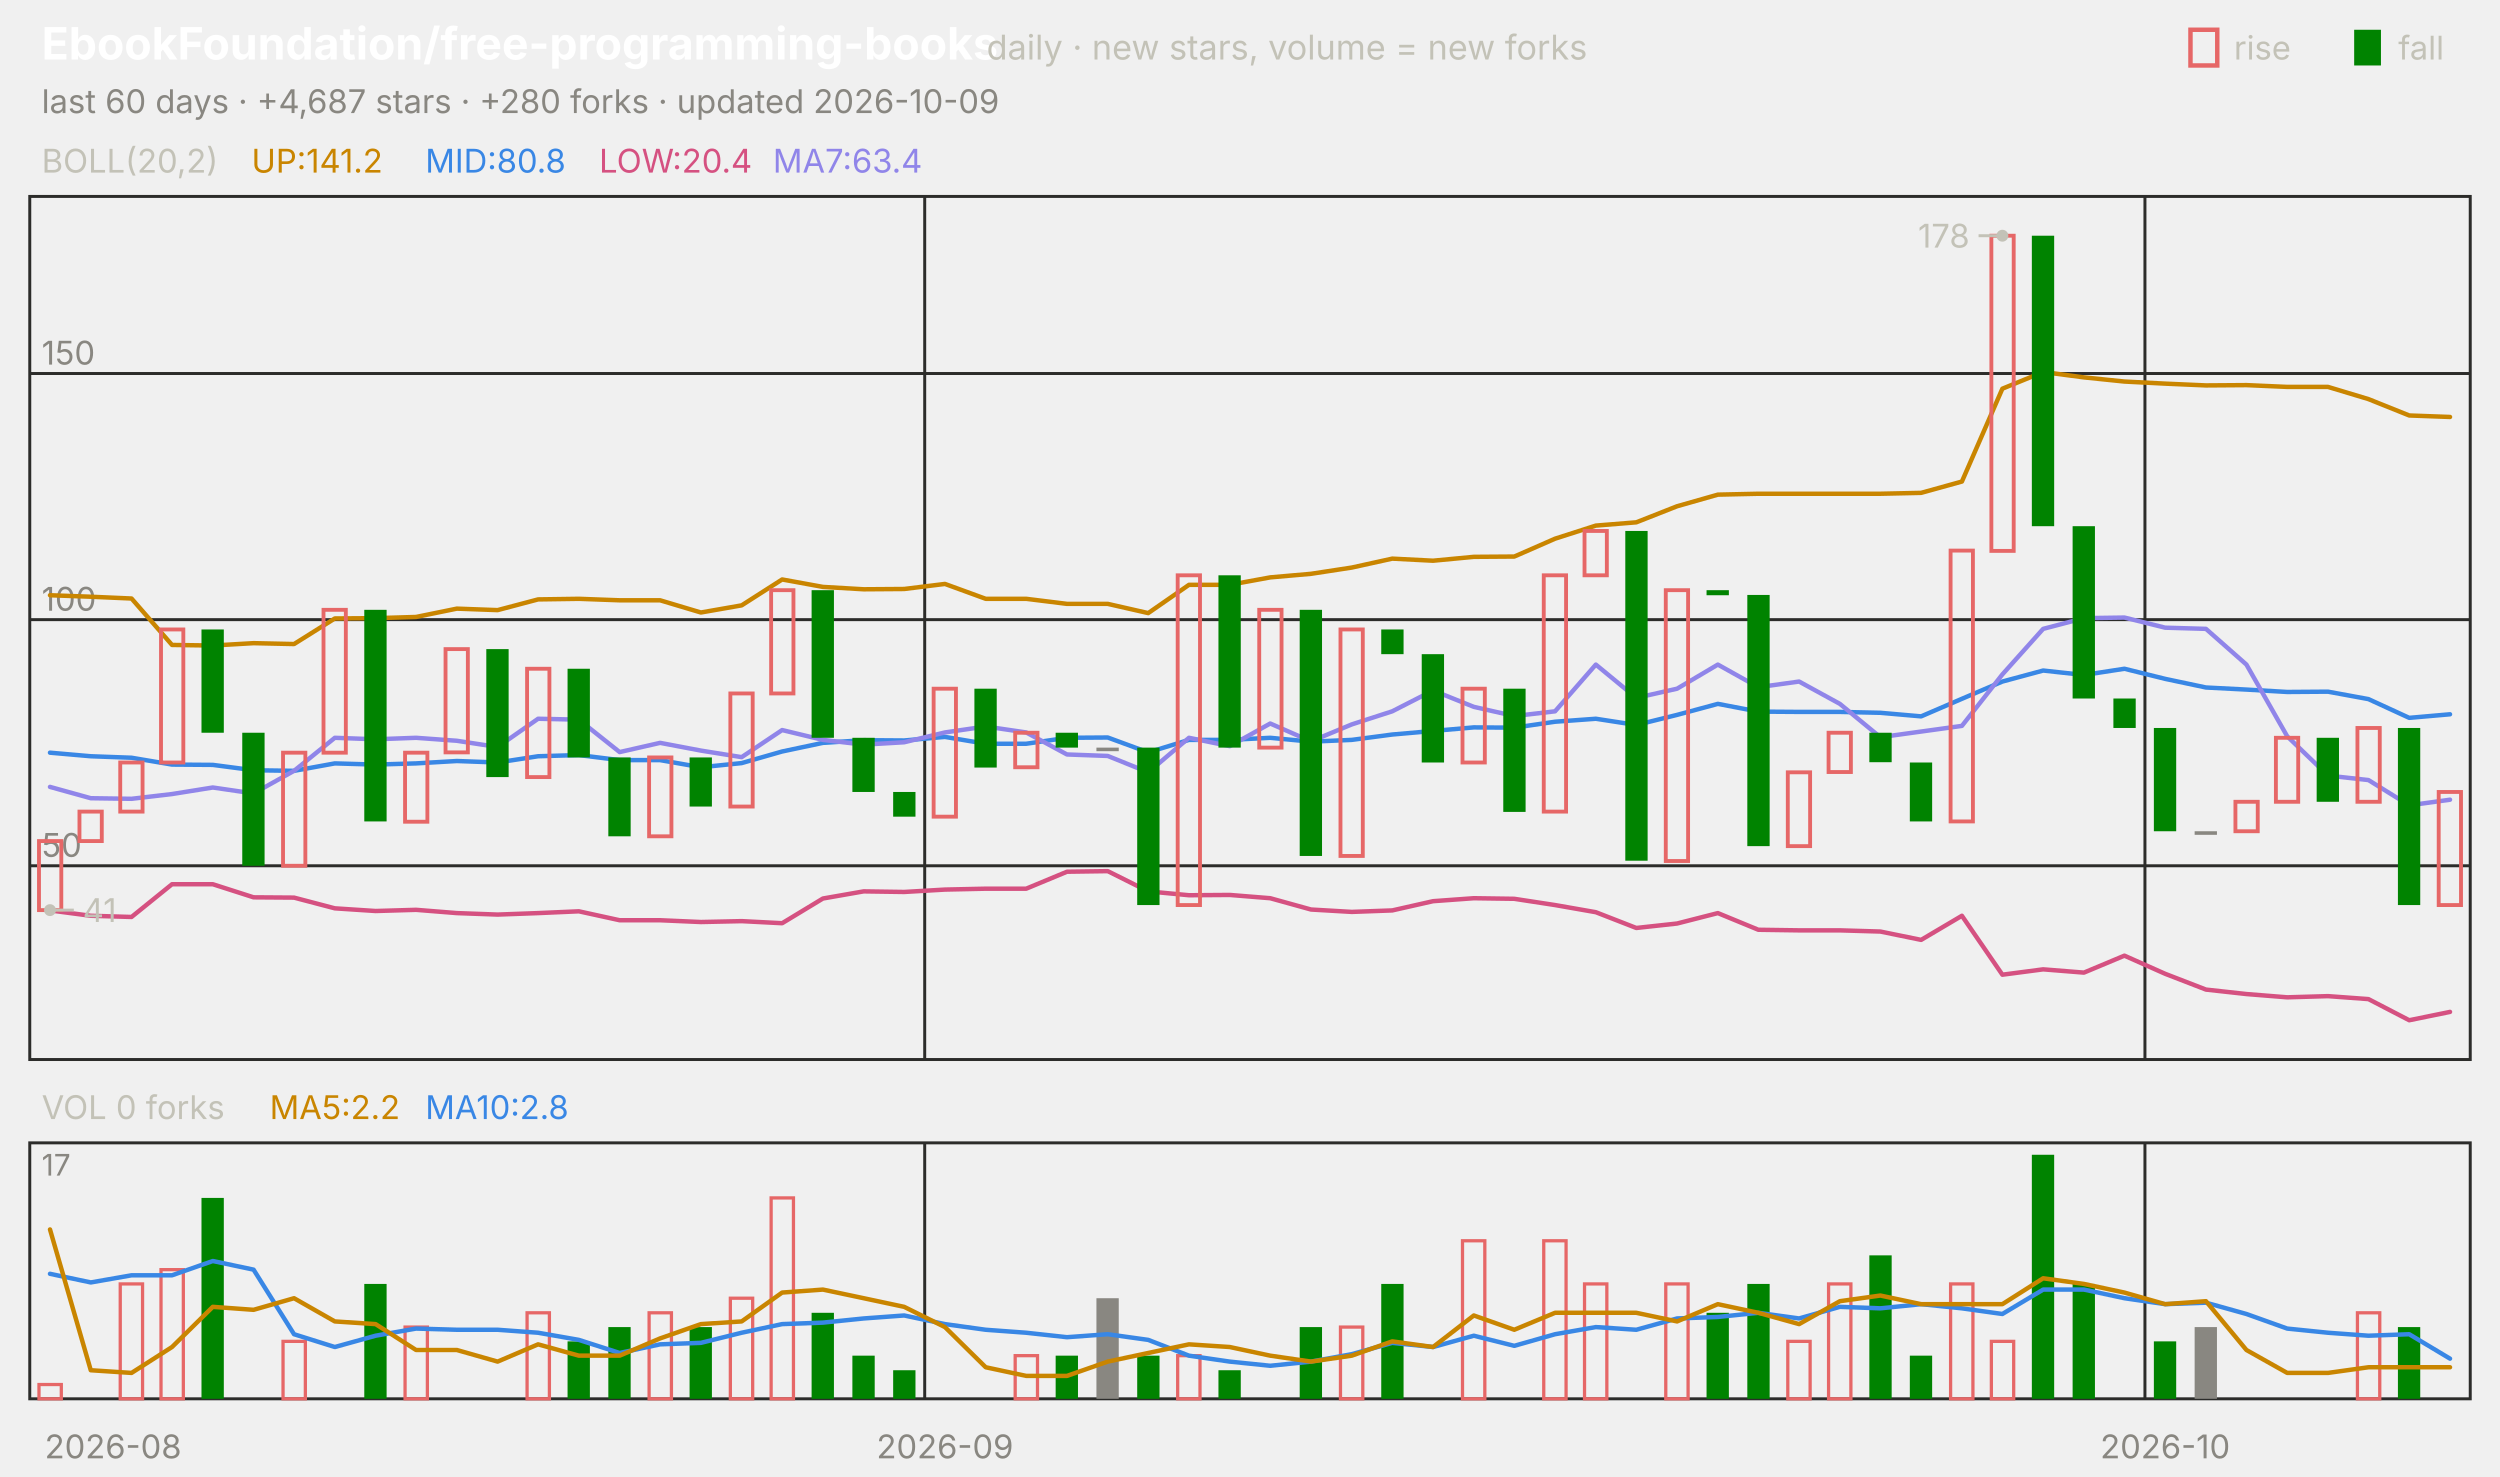
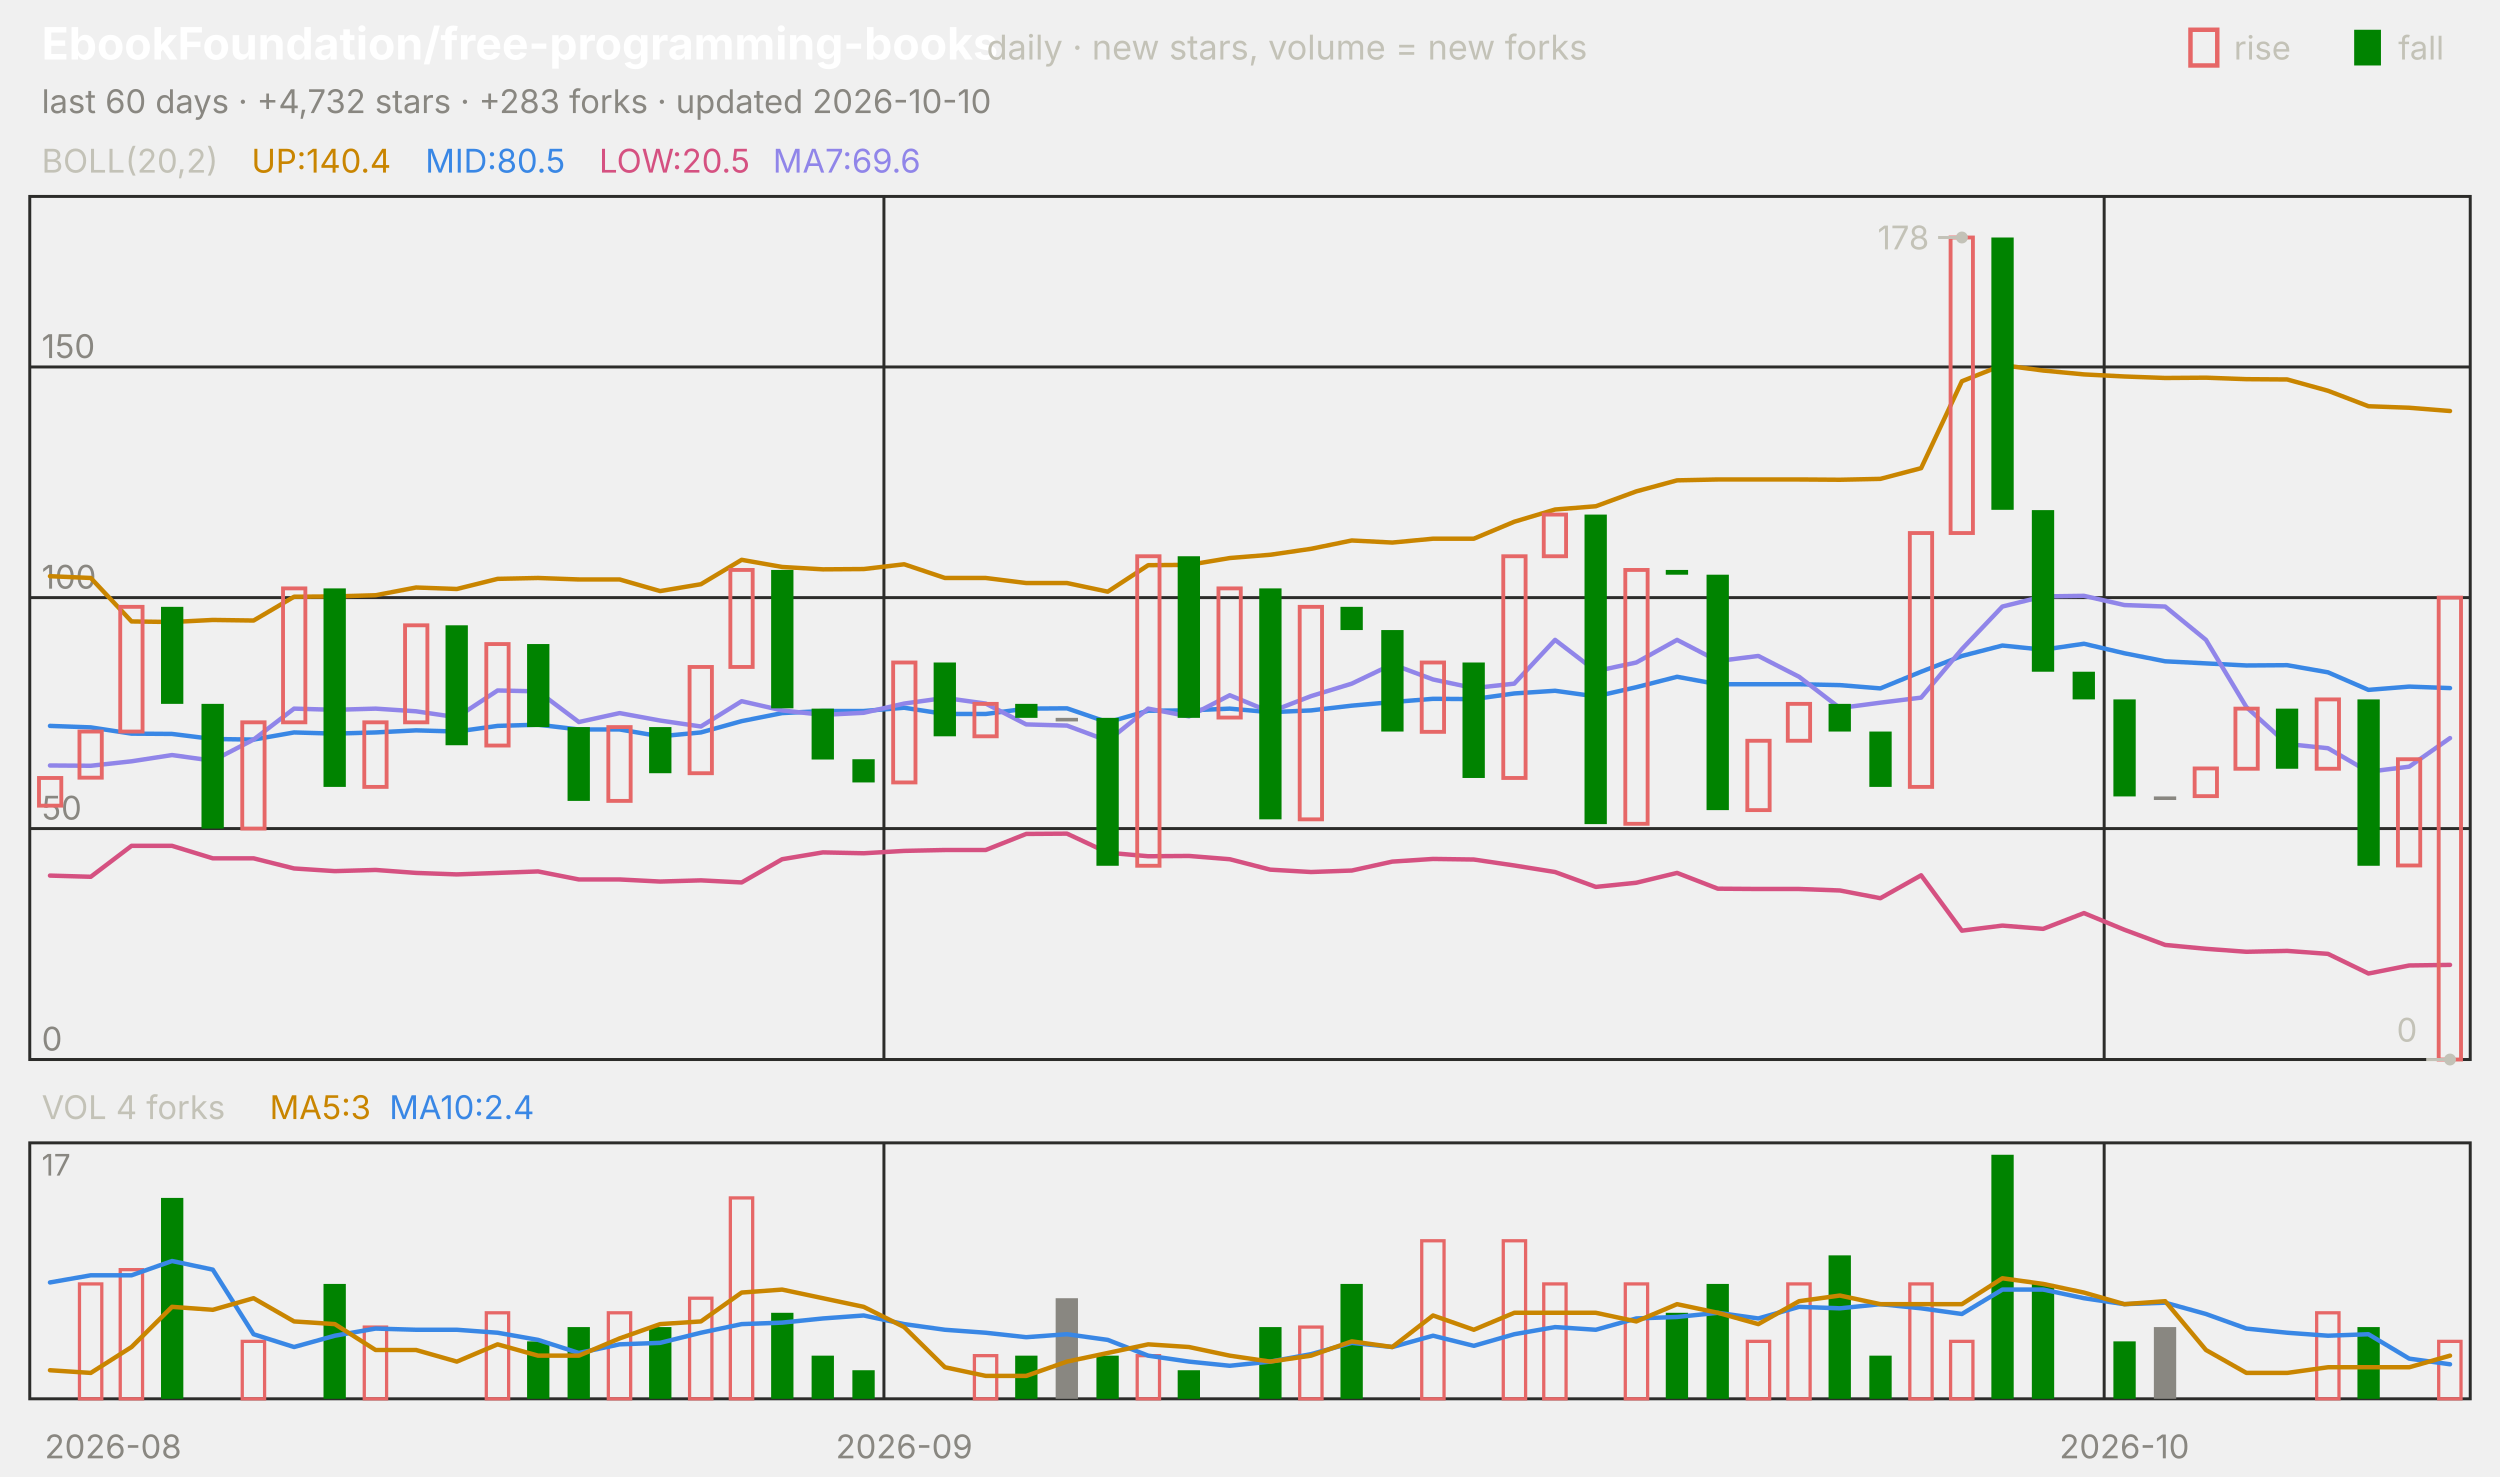
<svg xmlns="http://www.w3.org/2000/svg" viewBox="0 0 840 496" width="840" height="496" font-family="-apple-system,'Segoe UI',system-ui,sans-serif" role="img" aria-label="EbookFoundation/free-programming-books candlestick chart">
  <text x="14.0" y="20.0" font-size="15" fill="#ffffff" font-weight="650">EbookFoundation/free-programming-books</text>
  <text x="331.5" y="20.0" font-size="11.5" fill="#c3c2b7">daily · new stars, volume = new forks</text>
  <text x="805.8" y="20.0" font-size="11.0" fill="#c3c2b7">fall</text>
  <rect x="791" y="10" width="9" height="12" fill="#008300" />
  <text x="750.6" y="20.0" font-size="11.0" fill="#c3c2b7">rise</text>
  <rect x="736" y="10" width="9" height="12" fill="none" stroke="#e66767" stroke-width="1.5" />
-   <text x="14.0" y="38.0" font-size="11.0" fill="#898781">last 60 days · +4,687 stars · +280 forks · updated 2026-10-09</text>
+   <text x="14.0" y="38.0" font-size="11.0" fill="#898781">last 60 days · +4,732 stars · +283 forks · updated 2026-10-10</text>
  <rect x="10" y="66" width="820" height="290" fill="none" stroke="#2c2c2a" />
  <rect x="10" y="384" width="820" height="86" fill="none" stroke="#2c2c2a" />
  <text x="38.0" y="490.0" font-size="11.0" fill="#898781" text-anchor="middle">2026-08</text>
-   <line x1="310.7" y1="66.0" x2="310.7" y2="356.0" stroke="#2c2c2a" stroke-width="1.0" />
-   <line x1="310.7" y1="384.0" x2="310.7" y2="470.0" stroke="#2c2c2a" stroke-width="1.0" />
-   <text x="317.5" y="490.0" font-size="11.0" fill="#898781" text-anchor="middle">2026-09</text>
-   <line x1="720.7" y1="66.0" x2="720.7" y2="356.0" stroke="#2c2c2a" stroke-width="1.0" />
-   <line x1="720.7" y1="384.0" x2="720.7" y2="470.0" stroke="#2c2c2a" stroke-width="1.0" />
-   <text x="727.5" y="490.0" font-size="11.0" fill="#898781" text-anchor="middle">2026-10</text>
+   <line x1="297.0" y1="66.0" x2="297.0" y2="356.0" stroke="#2c2c2a" stroke-width="1.0" />
+   <line x1="297.0" y1="384.0" x2="297.0" y2="470.0" stroke="#2c2c2a" stroke-width="1.0" />
+   <text x="303.8" y="490.0" font-size="11.0" fill="#898781" text-anchor="middle">2026-09</text>
+   <line x1="707.0" y1="66.0" x2="707.0" y2="356.0" stroke="#2c2c2a" stroke-width="1.0" />
+   <line x1="707.0" y1="384.0" x2="707.0" y2="470.0" stroke="#2c2c2a" stroke-width="1.0" />
+   <text x="713.8" y="490.0" font-size="11.0" fill="#898781" text-anchor="middle">2026-10</text>
  <text x="14.0" y="58.0" font-size="11.0" fill="#c3c2b7">BOLL(20,2)</text>
-   <text x="84.5" y="58.0" font-size="11.0" fill="#c98500">UP:141.2</text>
-   <text x="142.9" y="58.0" font-size="11.0" fill="#3987e5">MID:80.8</text>
-   <text x="201.3" y="58.0" font-size="11.0" fill="#d55181">LOW:20.4</text>
-   <text x="259.7" y="58.0" font-size="11.0" fill="#9085e9">MA7:63.4</text>
-   <line x1="10.0" y1="290.9" x2="830.0" y2="290.9" stroke="#2c2c2a" stroke-width="1.0" />
-   <text x="14.0" y="287.9" font-size="11.0" fill="#898781">50</text>
-   <line x1="10.0" y1="208.2" x2="830.0" y2="208.2" stroke="#2c2c2a" stroke-width="1.0" />
-   <text x="14.0" y="205.2" font-size="11.0" fill="#898781">100</text>
-   <line x1="10.0" y1="125.5" x2="830.0" y2="125.5" stroke="#2c2c2a" stroke-width="1.0" />
-   <text x="14.0" y="122.5" font-size="11.0" fill="#898781">150</text>
-   <polyline points="16.8,200.0 30.5,200.5 44.2,201.1 57.8,216.7 71.5,216.9 85.2,216.1 98.8,216.4 112.5,207.8 126.2,207.7 139.8,207.3 153.5,204.5 167.2,205.0 180.8,201.4 194.5,201.2 208.2,201.7 221.8,201.7 235.5,205.8 249.2,203.4 262.8,194.7 276.5,197.2 290.2,198.0 303.8,197.9 317.5,196.2 331.2,201.2 344.8,201.2 358.5,202.9 372.2,202.9 385.8,206.0 399.5,196.5 413.2,196.5 426.8,194.0 440.5,192.8 454.2,190.7 467.8,187.7 481.5,188.4 495.2,187.1 508.8,187.0 522.5,181.0 536.2,176.6 549.8,175.5 563.5,170.1 577.2,166.2 590.8,165.9 604.5,165.9 618.2,165.9 631.8,165.9 645.5,165.6 659.2,161.8 672.8,130.6 686.5,125.0 700.2,126.8 713.8,128.2 727.5,128.9 741.2,129.5 754.8,129.4 768.5,130.0 782.2,130.0 795.8,134.1 809.5,139.6 823.2,140.1" fill="none" stroke="#c98500" stroke-width="1.5" stroke-linejoin="round" stroke-linecap="round" />
-   <polyline points="16.8,252.9 30.5,254.1 44.2,254.6 57.8,256.9 71.5,257.0 85.2,258.8 98.8,259.0 112.5,256.5 126.2,256.9 139.8,256.5 153.5,255.7 167.2,256.2 180.8,254.1 194.5,253.7 208.2,255.4 221.8,255.4 235.5,257.8 249.2,256.4 262.8,252.5 276.5,249.6 290.2,248.7 303.8,248.8 317.5,247.6 331.2,249.9 344.8,249.9 358.5,247.9 372.2,247.8 385.8,252.8 399.5,248.6 413.2,248.6 426.8,247.9 440.5,249.2 454.2,248.6 467.8,246.8 481.5,245.6 495.2,244.4 508.8,244.5 522.5,242.5 536.2,241.5 549.8,243.6 563.5,240.2 577.2,236.5 590.8,239.1 604.5,239.2 618.2,239.2 631.8,239.5 645.5,240.7 659.2,234.8 672.8,229.0 686.5,225.3 700.2,226.8 713.8,224.7 727.5,228.1 741.2,231.0 754.8,231.7 768.5,232.5 782.2,232.4 795.8,234.9 809.5,241.2 823.2,240.0" fill="none" stroke="#3987e5" stroke-width="1.5" stroke-linejoin="round" stroke-linecap="round" />
-   <polyline points="16.8,305.9 30.5,307.7 44.2,308.1 57.8,297.1 71.5,297.1 85.2,301.5 98.8,301.6 112.5,305.2 126.2,306.1 139.8,305.7 153.5,306.8 167.2,307.3 180.8,306.8 194.5,306.2 208.2,309.2 221.8,309.2 235.5,309.8 249.2,309.5 262.8,310.2 276.5,301.9 290.2,299.5 303.8,299.7 317.5,298.9 331.2,298.6 344.8,298.6 358.5,292.9 372.2,292.7 385.8,299.5 399.5,300.8 413.2,300.7 426.8,301.8 440.5,305.6 454.2,306.4 467.8,305.9 481.5,302.8 495.2,301.8 508.8,302.0 522.5,304.1 536.2,306.5 549.8,311.8 563.5,310.3 577.2,306.8 590.8,312.4 604.5,312.6 618.2,312.6 631.8,313.0 645.5,315.8 659.2,307.7 672.8,327.5 686.5,325.7 700.2,326.8 713.8,321.1 727.5,327.2 741.2,332.5 754.8,334.0 768.5,335.1 782.2,334.7 795.8,335.7 809.5,342.8 823.2,340.0" fill="none" stroke="#d55181" stroke-width="1.5" stroke-linejoin="round" stroke-linecap="round" />
-   <polyline points="16.8,264.4 30.5,268.2 44.2,268.4 57.8,266.8 71.5,264.6 85.2,266.6 98.8,259.0 112.5,247.9 126.2,248.4 139.8,247.9 153.5,248.9 167.2,251.0 180.8,241.5 194.5,241.8 208.2,252.7 221.8,249.6 235.5,252.2 249.2,254.4 262.8,245.3 276.5,248.6 290.2,250.2 303.8,249.4 317.5,246.1 331.2,244.1 344.8,246.1 358.5,253.5 372.2,254.0 385.8,259.5 399.5,247.9 413.2,250.7 426.8,243.1 440.5,249.1 454.2,243.4 467.8,239.0 481.5,232.0 495.2,237.5 508.8,240.6 522.5,239.0 536.2,223.3 549.8,234.5 563.5,231.4 577.2,223.3 590.8,230.9 604.5,229.0 618.2,236.5 631.8,247.7 645.5,245.8 659.2,243.9 672.8,226.6 686.5,211.3 700.2,207.7 713.8,207.5 727.5,210.9 741.2,211.3 754.8,223.3 768.5,247.4 782.2,260.6 795.8,262.1 809.5,270.6 823.2,268.7" fill="none" stroke="#9085e9" stroke-width="1.5" stroke-linejoin="round" stroke-linecap="round" />
-   <rect x="13.1" y="282.6" width="7.5" height="23.2" fill="none" stroke="#e66767" stroke-width="1.3" />
-   <rect x="26.7" y="272.7" width="7.5" height="9.9" fill="none" stroke="#e66767" stroke-width="1.3" />
-   <rect x="40.4" y="256.2" width="7.5" height="16.5" fill="none" stroke="#e66767" stroke-width="1.3" />
-   <rect x="54.1" y="211.5" width="7.5" height="44.7" fill="none" stroke="#e66767" stroke-width="1.3" />
-   <rect x="67.7" y="211.5" width="7.5" height="34.7" fill="#008300" />
-   <rect x="81.4" y="246.2" width="7.5" height="44.7" fill="#008300" />
-   <rect x="95.1" y="252.9" width="7.5" height="38.0" fill="none" stroke="#e66767" stroke-width="1.3" />
-   <rect x="108.7" y="204.9" width="7.5" height="48.0" fill="none" stroke="#e66767" stroke-width="1.3" />
-   <rect x="122.4" y="204.9" width="7.5" height="71.1" fill="#008300" />
-   <rect x="136.1" y="252.9" width="7.5" height="23.2" fill="none" stroke="#e66767" stroke-width="1.3" />
-   <rect x="149.7" y="218.1" width="7.5" height="34.7" fill="none" stroke="#e66767" stroke-width="1.3" />
-   <rect x="163.4" y="218.1" width="7.5" height="43.0" fill="#008300" />
-   <rect x="177.1" y="224.7" width="7.5" height="36.4" fill="none" stroke="#e66767" stroke-width="1.3" />
-   <rect x="190.7" y="224.7" width="7.5" height="29.8" fill="#008300" />
-   <rect x="204.4" y="254.5" width="7.5" height="26.5" fill="#008300" />
-   <rect x="218.1" y="254.5" width="7.5" height="26.5" fill="none" stroke="#e66767" stroke-width="1.3" />
-   <rect x="231.7" y="254.5" width="7.5" height="16.5" fill="#008300" />
-   <rect x="245.4" y="233.0" width="7.5" height="38.0" fill="none" stroke="#e66767" stroke-width="1.3" />
-   <rect x="259.1" y="198.3" width="7.5" height="34.7" fill="none" stroke="#e66767" stroke-width="1.3" />
-   <rect x="272.7" y="198.3" width="7.5" height="49.6" fill="#008300" />
-   <rect x="286.4" y="247.9" width="7.5" height="18.2" fill="#008300" />
-   <rect x="300.1" y="266.1" width="7.5" height="8.3" fill="#008300" />
-   <rect x="313.7" y="231.4" width="7.5" height="43.0" fill="none" stroke="#e66767" stroke-width="1.3" />
-   <rect x="327.4" y="231.4" width="7.5" height="26.5" fill="#008300" />
-   <rect x="341.1" y="246.2" width="7.5" height="11.6" fill="none" stroke="#e66767" stroke-width="1.3" />
-   <rect x="354.7" y="246.2" width="7.5" height="5.0" fill="#008300" />
-   <rect x="368.4" y="251.2" width="7.5" height="1.2" fill="#898781" />
-   <rect x="382.1" y="251.2" width="7.5" height="52.9" fill="#008300" />
-   <rect x="395.7" y="193.3" width="7.5" height="110.8" fill="none" stroke="#e66767" stroke-width="1.3" />
-   <rect x="409.4" y="193.3" width="7.5" height="57.9" fill="#008300" />
-   <rect x="423.1" y="204.9" width="7.5" height="46.3" fill="none" stroke="#e66767" stroke-width="1.3" />
-   <rect x="436.7" y="204.9" width="7.5" height="82.7" fill="#008300" />
-   <rect x="450.4" y="211.5" width="7.5" height="76.1" fill="none" stroke="#e66767" stroke-width="1.3" />
-   <rect x="464.1" y="211.5" width="7.5" height="8.3" fill="#008300" />
-   <rect x="477.7" y="219.8" width="7.5" height="36.4" fill="#008300" />
-   <rect x="491.4" y="231.4" width="7.5" height="24.8" fill="none" stroke="#e66767" stroke-width="1.3" />
-   <rect x="505.1" y="231.4" width="7.5" height="41.4" fill="#008300" />
-   <rect x="518.7" y="193.3" width="7.5" height="79.4" fill="none" stroke="#e66767" stroke-width="1.3" />
-   <rect x="532.4" y="178.4" width="7.5" height="14.9" fill="none" stroke="#e66767" stroke-width="1.3" />
-   <rect x="546.1" y="178.4" width="7.5" height="110.8" fill="#008300" />
-   <rect x="559.7" y="198.3" width="7.5" height="91.0" fill="none" stroke="#e66767" stroke-width="1.3" />
-   <rect x="573.4" y="198.3" width="7.5" height="1.7" fill="#008300" />
-   <rect x="587.1" y="199.9" width="7.5" height="84.4" fill="#008300" />
-   <rect x="600.7" y="259.5" width="7.5" height="24.8" fill="none" stroke="#e66767" stroke-width="1.3" />
-   <rect x="614.4" y="246.2" width="7.5" height="13.2" fill="none" stroke="#e66767" stroke-width="1.3" />
-   <rect x="628.1" y="246.2" width="7.5" height="9.9" fill="#008300" />
-   <rect x="641.7" y="256.2" width="7.5" height="19.8" fill="#008300" />
-   <rect x="655.4" y="185.0" width="7.5" height="91.0" fill="none" stroke="#e66767" stroke-width="1.3" />
-   <rect x="669.1" y="79.2" width="7.5" height="105.9" fill="none" stroke="#e66767" stroke-width="1.3" />
-   <rect x="682.7" y="79.2" width="7.5" height="97.6" fill="#008300" />
-   <rect x="696.4" y="176.8" width="7.5" height="57.9" fill="#008300" />
-   <rect x="710.1" y="234.7" width="7.5" height="9.9" fill="#008300" />
-   <rect x="723.7" y="244.6" width="7.5" height="34.7" fill="#008300" />
-   <rect x="737.4" y="279.3" width="7.5" height="1.2" fill="#898781" />
-   <rect x="751.1" y="269.4" width="7.5" height="9.9" fill="none" stroke="#e66767" stroke-width="1.3" />
-   <rect x="764.7" y="247.9" width="7.5" height="21.5" fill="none" stroke="#e66767" stroke-width="1.3" />
-   <rect x="778.4" y="247.9" width="7.5" height="21.5" fill="#008300" />
-   <rect x="792.1" y="244.6" width="7.5" height="24.8" fill="none" stroke="#e66767" stroke-width="1.3" />
-   <rect x="805.7" y="244.6" width="7.5" height="59.5" fill="#008300" />
-   <rect x="819.4" y="266.1" width="7.5" height="38.0" fill="none" stroke="#e66767" stroke-width="1.3" />
-   <circle cx="672.8" cy="79.2" r="2" fill="#c3c2b7" />
-   <line x1="672.8" y1="79.2" x2="664.8" y2="79.2" stroke="#c3c2b7" stroke-width="1.0" />
-   <text x="661.8" y="83.2" font-size="11.0" fill="#c3c2b7" text-anchor="end">178</text>
-   <circle cx="16.8" cy="305.8" r="2" fill="#c3c2b7" />
-   <line x1="16.8" y1="305.8" x2="24.8" y2="305.8" stroke="#c3c2b7" stroke-width="1.0" />
-   <text x="27.8" y="309.8" font-size="11.0" fill="#c3c2b7">41</text>
-   <text x="14.0" y="376.0" font-size="11.0" fill="#c3c2b7">VOL 0 forks</text>
-   <text x="90.6" y="376.0" font-size="11.0" fill="#c98500">MA5:2.2</text>
-   <text x="142.9" y="376.0" font-size="11.0" fill="#3987e5">MA10:2.8</text>
+   <text x="84.5" y="58.0" font-size="11.0" fill="#c98500">UP:140.4</text>
+   <text x="142.9" y="58.0" font-size="11.0" fill="#3987e5">MID:80.5</text>
+   <text x="201.3" y="58.0" font-size="11.0" fill="#d55181">LOW:20.5</text>
+   <text x="259.7" y="58.0" font-size="11.0" fill="#9085e9">MA7:69.6</text>
+   <line x1="10.0" y1="356.0" x2="830.0" y2="356.0" stroke="#2c2c2a" stroke-width="1.0" />
+   <text x="14.0" y="353.0" font-size="11.0" fill="#898781">0</text>
+   <line x1="10.0" y1="278.4" x2="830.0" y2="278.4" stroke="#2c2c2a" stroke-width="1.0" />
+   <text x="14.0" y="275.4" font-size="11.0" fill="#898781">50</text>
+   <line x1="10.0" y1="200.8" x2="830.0" y2="200.8" stroke="#2c2c2a" stroke-width="1.0" />
+   <text x="14.0" y="197.8" font-size="11.0" fill="#898781">100</text>
+   <line x1="10.0" y1="123.3" x2="830.0" y2="123.3" stroke="#2c2c2a" stroke-width="1.0" />
+   <text x="14.0" y="120.3" font-size="11.0" fill="#898781">150</text>
+   <polyline points="16.8,193.6 30.5,194.2 44.2,208.8 57.8,209.0 71.5,208.3 85.2,208.5 98.8,200.5 112.5,200.4 126.2,200.0 139.8,197.4 153.5,197.9 167.2,194.5 180.8,194.2 194.5,194.7 208.2,194.7 221.8,198.6 235.5,196.3 249.2,188.1 262.8,190.5 276.5,191.3 290.2,191.2 303.8,189.6 317.5,194.2 331.2,194.2 344.8,195.9 358.5,195.9 372.2,198.8 385.8,189.9 399.5,189.8 413.2,187.5 426.8,186.4 440.5,184.4 454.2,181.6 467.8,182.3 481.5,181.0 495.2,181.0 508.8,175.3 522.5,171.2 536.2,170.1 549.8,165.1 563.5,161.4 577.2,161.1 590.8,161.1 604.5,161.1 618.2,161.2 631.8,160.9 645.5,157.3 659.2,128.1 672.8,122.7 686.5,124.5 700.2,125.8 713.8,126.5 727.5,127.0 741.2,126.9 754.8,127.4 768.5,127.5 782.2,131.3 795.8,136.5 809.5,137.0 823.2,138.1" fill="none" stroke="#c98500" stroke-width="1.5" stroke-linejoin="round" stroke-linecap="round" />
+   <polyline points="16.8,243.9 30.5,244.4 44.2,246.5 57.8,246.6 71.5,248.3 85.2,248.5 98.8,246.1 112.5,246.5 126.2,246.1 139.8,245.4 153.5,245.8 167.2,243.9 180.8,243.5 194.5,245.1 208.2,245.1 221.8,247.4 235.5,246.1 249.2,242.3 262.8,239.6 276.5,238.9 290.2,238.9 303.8,237.8 317.5,239.9 331.2,239.9 344.8,238.1 358.5,238.0 372.2,242.7 385.8,238.8 399.5,238.7 413.2,238.1 426.8,239.3 440.5,238.7 454.2,237.1 467.8,235.9 481.5,234.8 495.2,234.9 508.8,233.0 522.5,232.1 536.2,234.0 549.8,230.9 563.5,227.4 577.2,229.9 590.8,229.9 604.5,229.9 618.2,230.2 631.8,231.3 645.5,225.7 659.2,220.4 672.8,216.9 686.5,218.3 700.2,216.3 713.8,219.5 727.5,222.2 741.2,222.9 754.8,223.6 768.5,223.5 782.2,225.9 795.8,231.8 809.5,230.7 823.2,231.2" fill="none" stroke="#3987e5" stroke-width="1.5" stroke-linejoin="round" stroke-linecap="round" />
+   <polyline points="16.8,294.2 30.5,294.6 44.2,284.2 57.8,284.2 71.5,288.4 85.2,288.4 98.8,291.8 112.5,292.7 126.2,292.3 139.8,293.3 153.5,293.8 167.2,293.3 180.8,292.8 194.5,295.5 208.2,295.5 221.8,296.2 235.5,295.8 249.2,296.5 262.8,288.7 276.5,286.4 290.2,286.7 303.8,285.9 317.5,285.6 331.2,285.6 344.8,280.2 358.5,280.1 372.2,286.5 385.8,287.7 399.5,287.6 413.2,288.7 426.8,292.2 440.5,293.0 454.2,292.5 467.8,289.5 481.5,288.6 495.2,288.8 508.8,290.8 522.5,293.0 536.2,298.0 549.8,296.6 563.5,293.3 577.2,298.6 590.8,298.7 604.5,298.7 618.2,299.2 631.8,301.8 645.5,294.1 659.2,312.7 672.8,311.0 686.5,312.1 700.2,306.8 713.8,312.4 727.5,317.5 741.2,318.8 754.8,319.8 768.5,319.5 782.2,320.5 795.8,327.1 809.5,324.4 823.2,324.2" fill="none" stroke="#d55181" stroke-width="1.5" stroke-linejoin="round" stroke-linecap="round" />
+   <polyline points="16.8,257.2 30.5,257.3 44.2,255.8 57.8,253.7 71.5,255.6 85.2,248.5 98.8,238.1 112.5,238.5 126.2,238.1 139.8,239.0 153.5,241.0 167.2,232.0 180.8,232.3 194.5,242.6 208.2,239.6 221.8,242.1 235.5,244.1 249.2,235.6 262.8,238.7 276.5,240.2 290.2,239.5 303.8,236.4 317.5,234.5 331.2,236.4 344.8,243.4 358.5,243.8 372.2,248.9 385.8,238.1 399.5,240.7 413.2,233.6 426.8,239.2 440.5,233.9 454.2,229.7 467.8,223.2 481.5,228.3 495.2,231.2 508.8,229.7 522.5,215.0 536.2,225.5 549.8,222.6 563.5,215.0 577.2,222.1 590.8,220.4 604.5,227.4 618.2,237.9 631.8,236.1 645.5,234.4 659.2,218.1 672.8,203.8 686.5,200.4 700.2,200.2 713.8,203.3 727.5,203.8 741.2,215.0 754.8,237.6 768.5,250.0 782.2,251.4 795.8,259.3 809.5,257.6 823.2,248.0" fill="none" stroke="#9085e9" stroke-width="1.5" stroke-linejoin="round" stroke-linecap="round" />
+   <rect x="13.1" y="261.4" width="7.5" height="9.3" fill="none" stroke="#e66767" stroke-width="1.3" />
+   <rect x="26.7" y="245.8" width="7.5" height="15.5" fill="none" stroke="#e66767" stroke-width="1.3" />
+   <rect x="40.4" y="203.9" width="7.5" height="41.9" fill="none" stroke="#e66767" stroke-width="1.3" />
+   <rect x="54.1" y="203.9" width="7.5" height="32.6" fill="#008300" />
+   <rect x="67.7" y="236.5" width="7.5" height="41.9" fill="#008300" />
+   <rect x="81.4" y="242.7" width="7.5" height="35.7" fill="none" stroke="#e66767" stroke-width="1.3" />
+   <rect x="95.1" y="197.7" width="7.5" height="45.0" fill="none" stroke="#e66767" stroke-width="1.3" />
+   <rect x="108.7" y="197.7" width="7.5" height="66.7" fill="#008300" />
+   <rect x="122.4" y="242.7" width="7.5" height="21.7" fill="none" stroke="#e66767" stroke-width="1.3" />
+   <rect x="136.1" y="210.1" width="7.5" height="32.6" fill="none" stroke="#e66767" stroke-width="1.3" />
+   <rect x="149.7" y="210.1" width="7.5" height="40.3" fill="#008300" />
+   <rect x="163.4" y="216.4" width="7.5" height="34.1" fill="none" stroke="#e66767" stroke-width="1.3" />
+   <rect x="177.1" y="216.4" width="7.5" height="27.9" fill="#008300" />
+   <rect x="190.7" y="244.3" width="7.5" height="24.8" fill="#008300" />
+   <rect x="204.4" y="244.3" width="7.5" height="24.8" fill="none" stroke="#e66767" stroke-width="1.3" />
+   <rect x="218.1" y="244.3" width="7.5" height="15.5" fill="#008300" />
+   <rect x="231.7" y="224.1" width="7.5" height="35.7" fill="none" stroke="#e66767" stroke-width="1.3" />
+   <rect x="245.4" y="191.5" width="7.5" height="32.6" fill="none" stroke="#e66767" stroke-width="1.3" />
+   <rect x="259.1" y="191.5" width="7.5" height="46.5" fill="#008300" />
+   <rect x="272.7" y="238.1" width="7.5" height="17.1" fill="#008300" />
+   <rect x="286.4" y="255.1" width="7.5" height="7.8" fill="#008300" />
+   <rect x="300.1" y="222.6" width="7.5" height="40.3" fill="none" stroke="#e66767" stroke-width="1.3" />
+   <rect x="313.7" y="222.6" width="7.5" height="24.8" fill="#008300" />
+   <rect x="327.4" y="236.5" width="7.5" height="10.9" fill="none" stroke="#e66767" stroke-width="1.3" />
+   <rect x="341.1" y="236.5" width="7.5" height="4.7" fill="#008300" />
+   <rect x="354.7" y="241.2" width="7.5" height="1.2" fill="#898781" />
+   <rect x="368.4" y="241.2" width="7.5" height="49.7" fill="#008300" />
+   <rect x="382.1" y="186.9" width="7.5" height="104.0" fill="none" stroke="#e66767" stroke-width="1.3" />
+   <rect x="395.7" y="186.9" width="7.5" height="54.3" fill="#008300" />
+   <rect x="409.4" y="197.7" width="7.5" height="43.4" fill="none" stroke="#e66767" stroke-width="1.3" />
+   <rect x="423.1" y="197.7" width="7.5" height="77.6" fill="#008300" />
+   <rect x="436.7" y="203.9" width="7.5" height="71.4" fill="none" stroke="#e66767" stroke-width="1.3" />
+   <rect x="450.4" y="203.9" width="7.5" height="7.8" fill="#008300" />
+   <rect x="464.1" y="211.7" width="7.5" height="34.1" fill="#008300" />
+   <rect x="477.7" y="222.6" width="7.5" height="23.3" fill="none" stroke="#e66767" stroke-width="1.3" />
+   <rect x="491.4" y="222.6" width="7.5" height="38.8" fill="#008300" />
+   <rect x="505.1" y="186.9" width="7.5" height="74.5" fill="none" stroke="#e66767" stroke-width="1.3" />
+   <rect x="518.7" y="172.9" width="7.5" height="14.0" fill="none" stroke="#e66767" stroke-width="1.3" />
+   <rect x="532.4" y="172.9" width="7.5" height="104.0" fill="#008300" />
+   <rect x="546.1" y="191.5" width="7.5" height="85.3" fill="none" stroke="#e66767" stroke-width="1.3" />
+   <rect x="559.7" y="191.5" width="7.5" height="1.6" fill="#008300" />
+   <rect x="573.4" y="193.1" width="7.5" height="79.1" fill="#008300" />
+   <rect x="587.1" y="248.9" width="7.5" height="23.3" fill="none" stroke="#e66767" stroke-width="1.3" />
+   <rect x="600.7" y="236.5" width="7.5" height="12.4" fill="none" stroke="#e66767" stroke-width="1.3" />
+   <rect x="614.4" y="236.5" width="7.5" height="9.3" fill="#008300" />
+   <rect x="628.1" y="245.8" width="7.5" height="18.6" fill="#008300" />
+   <rect x="641.7" y="179.1" width="7.5" height="85.3" fill="none" stroke="#e66767" stroke-width="1.3" />
+   <rect x="655.4" y="79.8" width="7.5" height="99.3" fill="none" stroke="#e66767" stroke-width="1.3" />
+   <rect x="669.1" y="79.8" width="7.5" height="91.5" fill="#008300" />
+   <rect x="682.7" y="171.4" width="7.5" height="54.3" fill="#008300" />
+   <rect x="696.4" y="225.7" width="7.5" height="9.3" fill="#008300" />
+   <rect x="710.1" y="235.0" width="7.5" height="32.6" fill="#008300" />
+   <rect x="723.7" y="267.6" width="7.5" height="1.2" fill="#898781" />
+   <rect x="737.4" y="258.2" width="7.5" height="9.3" fill="none" stroke="#e66767" stroke-width="1.3" />
+   <rect x="751.1" y="238.1" width="7.5" height="20.2" fill="none" stroke="#e66767" stroke-width="1.3" />
+   <rect x="764.7" y="238.1" width="7.5" height="20.2" fill="#008300" />
+   <rect x="778.4" y="235.0" width="7.5" height="23.3" fill="none" stroke="#e66767" stroke-width="1.3" />
+   <rect x="792.1" y="235.0" width="7.5" height="55.9" fill="#008300" />
+   <rect x="805.7" y="255.1" width="7.5" height="35.7" fill="none" stroke="#e66767" stroke-width="1.3" />
+   <rect x="819.4" y="200.8" width="7.5" height="155.2" fill="none" stroke="#e66767" stroke-width="1.3" />
+   <circle cx="659.2" cy="79.8" r="2" fill="#c3c2b7" />
+   <line x1="659.2" y1="79.8" x2="651.2" y2="79.8" stroke="#c3c2b7" stroke-width="1.0" />
+   <text x="648.2" y="83.8" font-size="11.0" fill="#c3c2b7" text-anchor="end">178</text>
+   <circle cx="823.2" cy="356.0" r="2" fill="#c3c2b7" />
+   <line x1="823.2" y1="356.0" x2="815.2" y2="356.0" stroke="#c3c2b7" stroke-width="1.0" />
+   <text x="812.2" y="350.0" font-size="11.0" fill="#c3c2b7" text-anchor="end">0</text>
+   <text x="14.0" y="376.0" font-size="11.0" fill="#c3c2b7">VOL 4 forks</text>
+   <text x="90.6" y="376.0" font-size="11.0" fill="#c98500">MA5:3</text>
+   <text x="130.8" y="376.0" font-size="11.0" fill="#3987e5">MA10:2.4</text>
  <text x="14.0" y="395.0" font-size="10" fill="#898781">17</text>
-   <rect x="13.1" y="465.2" width="7.5" height="4.8" fill="none" stroke="#e66767" stroke-width="1.1" />
-   <rect x="40.4" y="431.4" width="7.5" height="38.6" fill="none" stroke="#e66767" stroke-width="1.1" />
-   <rect x="54.1" y="426.6" width="7.5" height="43.4" fill="none" stroke="#e66767" stroke-width="1.1" />
-   <rect x="67.7" y="402.5" width="7.5" height="67.5" fill="#008300" />
-   <rect x="95.1" y="450.7" width="7.5" height="19.3" fill="none" stroke="#e66767" stroke-width="1.1" />
-   <rect x="122.4" y="431.4" width="7.5" height="38.6" fill="#008300" />
-   <rect x="136.1" y="445.9" width="7.5" height="24.1" fill="none" stroke="#e66767" stroke-width="1.1" />
-   <rect x="177.1" y="441.1" width="7.5" height="28.9" fill="none" stroke="#e66767" stroke-width="1.1" />
-   <rect x="190.7" y="450.7" width="7.5" height="19.3" fill="#008300" />
-   <rect x="204.4" y="445.9" width="7.5" height="24.1" fill="#008300" />
-   <rect x="218.1" y="441.1" width="7.5" height="28.9" fill="none" stroke="#e66767" stroke-width="1.1" />
-   <rect x="231.7" y="445.9" width="7.5" height="24.1" fill="#008300" />
-   <rect x="245.4" y="436.2" width="7.5" height="33.8" fill="none" stroke="#e66767" stroke-width="1.1" />
-   <rect x="259.1" y="402.5" width="7.5" height="67.5" fill="none" stroke="#e66767" stroke-width="1.1" />
-   <rect x="272.7" y="441.1" width="7.5" height="28.9" fill="#008300" />
-   <rect x="286.4" y="455.5" width="7.5" height="14.5" fill="#008300" />
-   <rect x="300.1" y="460.4" width="7.5" height="9.6" fill="#008300" />
-   <rect x="341.1" y="455.5" width="7.5" height="14.5" fill="none" stroke="#e66767" stroke-width="1.1" />
-   <rect x="354.7" y="455.5" width="7.5" height="14.5" fill="#008300" />
-   <rect x="368.4" y="436.2" width="7.5" height="33.8" fill="#898781" />
-   <rect x="382.1" y="455.5" width="7.5" height="14.5" fill="#008300" />
-   <rect x="395.7" y="455.5" width="7.5" height="14.5" fill="none" stroke="#e66767" stroke-width="1.1" />
-   <rect x="409.4" y="460.4" width="7.5" height="9.6" fill="#008300" />
-   <rect x="436.7" y="445.9" width="7.5" height="24.1" fill="#008300" />
-   <rect x="450.4" y="445.9" width="7.5" height="24.1" fill="none" stroke="#e66767" stroke-width="1.1" />
-   <rect x="464.1" y="431.4" width="7.5" height="38.6" fill="#008300" />
-   <rect x="491.4" y="416.9" width="7.5" height="53.1" fill="none" stroke="#e66767" stroke-width="1.1" />
-   <rect x="518.7" y="416.9" width="7.5" height="53.1" fill="none" stroke="#e66767" stroke-width="1.1" />
-   <rect x="532.4" y="431.4" width="7.5" height="38.6" fill="none" stroke="#e66767" stroke-width="1.1" />
-   <rect x="559.7" y="431.4" width="7.5" height="38.6" fill="none" stroke="#e66767" stroke-width="1.1" />
-   <rect x="573.4" y="441.1" width="7.5" height="28.9" fill="#008300" />
-   <rect x="587.1" y="431.4" width="7.5" height="38.6" fill="#008300" />
-   <rect x="600.7" y="450.7" width="7.5" height="19.3" fill="none" stroke="#e66767" stroke-width="1.1" />
-   <rect x="614.4" y="431.4" width="7.5" height="38.6" fill="none" stroke="#e66767" stroke-width="1.1" />
-   <rect x="628.1" y="421.8" width="7.5" height="48.2" fill="#008300" />
-   <rect x="641.7" y="455.5" width="7.5" height="14.5" fill="#008300" />
-   <rect x="655.4" y="431.4" width="7.5" height="38.6" fill="none" stroke="#e66767" stroke-width="1.1" />
-   <rect x="669.1" y="450.7" width="7.5" height="19.3" fill="none" stroke="#e66767" stroke-width="1.1" />
-   <rect x="682.7" y="388.0" width="7.5" height="82.0" fill="#008300" />
-   <rect x="696.4" y="431.4" width="7.5" height="38.6" fill="#008300" />
-   <rect x="723.7" y="450.7" width="7.5" height="19.3" fill="#008300" />
-   <rect x="737.4" y="445.9" width="7.5" height="24.1" fill="#898781" />
-   <rect x="792.1" y="441.1" width="7.5" height="28.9" fill="none" stroke="#e66767" stroke-width="1.1" />
-   <rect x="805.7" y="445.9" width="7.5" height="24.1" fill="#008300" />
-   <polyline points="16.8,428.0 30.5,430.9 44.2,428.5 57.8,428.5 71.5,423.7 85.2,426.6 98.8,448.3 112.5,452.6 126.2,448.8 139.8,446.4 153.5,446.8 167.2,446.8 180.8,447.8 194.5,450.2 208.2,454.6 221.8,451.7 235.5,451.2 249.2,447.8 262.8,444.9 276.5,444.4 290.2,443.0 303.8,442.0 317.5,444.9 331.2,446.8 344.8,447.8 358.5,449.3 372.2,448.3 385.8,450.2 399.5,455.5 413.2,457.5 426.8,458.9 440.5,457.5 454.2,455.0 467.8,451.2 481.5,452.6 495.2,448.8 508.8,452.2 522.5,448.3 536.2,445.9 549.8,446.8 563.5,443.0 577.2,442.5 590.8,441.1 604.5,443.0 618.2,439.1 631.8,439.6 645.5,438.2 659.2,439.6 672.8,441.5 686.5,433.3 700.2,433.3 713.8,436.2 727.5,438.2 741.2,437.7 754.8,441.5 768.5,446.4 782.2,447.8 795.8,448.8 809.5,448.3 823.2,456.5" fill="none" stroke="#3987e5" stroke-width="1.5" stroke-linejoin="round" stroke-linecap="round" />
-   <polyline points="16.8,413.1 30.5,460.4 44.2,461.3 57.8,452.6 71.5,439.1 85.2,440.1 98.8,436.2 112.5,444.0 126.2,444.9 139.8,453.6 153.5,453.6 167.2,457.5 180.8,451.7 194.5,455.5 208.2,455.5 221.8,449.7 235.5,444.9 249.2,444.0 262.8,434.3 276.5,433.3 290.2,436.2 303.8,439.1 317.5,445.9 331.2,459.4 344.8,462.3 358.5,462.3 372.2,457.5 385.8,454.6 399.5,451.7 413.2,452.6 426.8,455.5 440.5,457.5 454.2,455.5 467.8,450.7 481.5,452.6 495.2,442.0 508.8,446.8 522.5,441.1 536.2,441.1 549.8,441.1 563.5,444.0 577.2,438.2 590.8,441.1 604.5,444.9 618.2,437.2 631.8,435.3 645.5,438.2 659.2,438.2 672.8,438.2 686.5,429.5 700.2,431.4 713.8,434.3 727.5,438.2 741.2,437.2 754.8,453.6 768.5,461.3 782.2,461.3 795.8,459.4 809.5,459.4 823.2,459.4" fill="none" stroke="#c98500" stroke-width="1.5" stroke-linejoin="round" stroke-linecap="round" />
+   <rect x="26.7" y="431.4" width="7.5" height="38.6" fill="none" stroke="#e66767" stroke-width="1.1" />
+   <rect x="40.4" y="426.6" width="7.5" height="43.4" fill="none" stroke="#e66767" stroke-width="1.1" />
+   <rect x="54.1" y="402.5" width="7.5" height="67.5" fill="#008300" />
+   <rect x="81.4" y="450.7" width="7.5" height="19.3" fill="none" stroke="#e66767" stroke-width="1.1" />
+   <rect x="108.7" y="431.4" width="7.5" height="38.6" fill="#008300" />
+   <rect x="122.4" y="445.9" width="7.5" height="24.1" fill="none" stroke="#e66767" stroke-width="1.1" />
+   <rect x="163.4" y="441.1" width="7.5" height="28.9" fill="none" stroke="#e66767" stroke-width="1.1" />
+   <rect x="177.1" y="450.7" width="7.5" height="19.3" fill="#008300" />
+   <rect x="190.7" y="445.9" width="7.5" height="24.1" fill="#008300" />
+   <rect x="204.4" y="441.1" width="7.5" height="28.9" fill="none" stroke="#e66767" stroke-width="1.1" />
+   <rect x="218.1" y="445.9" width="7.5" height="24.1" fill="#008300" />
+   <rect x="231.7" y="436.2" width="7.5" height="33.8" fill="none" stroke="#e66767" stroke-width="1.1" />
+   <rect x="245.4" y="402.5" width="7.5" height="67.5" fill="none" stroke="#e66767" stroke-width="1.1" />
+   <rect x="259.1" y="441.1" width="7.5" height="28.9" fill="#008300" />
+   <rect x="272.7" y="455.5" width="7.5" height="14.5" fill="#008300" />
+   <rect x="286.4" y="460.4" width="7.5" height="9.6" fill="#008300" />
+   <rect x="327.4" y="455.5" width="7.5" height="14.5" fill="none" stroke="#e66767" stroke-width="1.1" />
+   <rect x="341.1" y="455.5" width="7.5" height="14.5" fill="#008300" />
+   <rect x="354.7" y="436.2" width="7.5" height="33.8" fill="#898781" />
+   <rect x="368.4" y="455.5" width="7.5" height="14.5" fill="#008300" />
+   <rect x="382.1" y="455.5" width="7.5" height="14.5" fill="none" stroke="#e66767" stroke-width="1.1" />
+   <rect x="395.7" y="460.4" width="7.5" height="9.6" fill="#008300" />
+   <rect x="423.1" y="445.9" width="7.5" height="24.1" fill="#008300" />
+   <rect x="436.7" y="445.9" width="7.5" height="24.1" fill="none" stroke="#e66767" stroke-width="1.1" />
+   <rect x="450.4" y="431.4" width="7.5" height="38.6" fill="#008300" />
+   <rect x="477.7" y="416.9" width="7.5" height="53.1" fill="none" stroke="#e66767" stroke-width="1.1" />
+   <rect x="505.1" y="416.9" width="7.5" height="53.1" fill="none" stroke="#e66767" stroke-width="1.1" />
+   <rect x="518.7" y="431.4" width="7.5" height="38.6" fill="none" stroke="#e66767" stroke-width="1.1" />
+   <rect x="546.1" y="431.4" width="7.5" height="38.6" fill="none" stroke="#e66767" stroke-width="1.1" />
+   <rect x="559.7" y="441.1" width="7.5" height="28.9" fill="#008300" />
+   <rect x="573.4" y="431.4" width="7.5" height="38.6" fill="#008300" />
+   <rect x="587.1" y="450.7" width="7.5" height="19.3" fill="none" stroke="#e66767" stroke-width="1.1" />
+   <rect x="600.7" y="431.4" width="7.5" height="38.6" fill="none" stroke="#e66767" stroke-width="1.1" />
+   <rect x="614.4" y="421.8" width="7.5" height="48.2" fill="#008300" />
+   <rect x="628.1" y="455.5" width="7.5" height="14.5" fill="#008300" />
+   <rect x="641.7" y="431.4" width="7.5" height="38.6" fill="none" stroke="#e66767" stroke-width="1.1" />
+   <rect x="655.4" y="450.7" width="7.5" height="19.3" fill="none" stroke="#e66767" stroke-width="1.1" />
+   <rect x="669.1" y="388.0" width="7.5" height="82.0" fill="#008300" />
+   <rect x="682.7" y="431.4" width="7.5" height="38.6" fill="#008300" />
+   <rect x="710.1" y="450.7" width="7.5" height="19.3" fill="#008300" />
+   <rect x="723.7" y="445.9" width="7.5" height="24.1" fill="#898781" />
+   <rect x="778.4" y="441.1" width="7.5" height="28.9" fill="none" stroke="#e66767" stroke-width="1.1" />
+   <rect x="792.1" y="445.9" width="7.5" height="24.1" fill="#008300" />
+   <rect x="819.4" y="450.7" width="7.5" height="19.3" fill="none" stroke="#e66767" stroke-width="1.1" />
+   <polyline points="16.8,430.9 30.5,428.5 44.2,428.5 57.8,423.7 71.5,426.6 85.2,448.3 98.8,452.6 112.5,448.8 126.2,446.4 139.8,446.8 153.5,446.8 167.2,447.8 180.8,450.2 194.5,454.6 208.2,451.7 221.8,451.2 235.5,447.8 249.2,444.9 262.8,444.4 276.5,443.0 290.2,442.0 303.8,444.9 317.5,446.8 331.2,447.8 344.8,449.3 358.5,448.3 372.2,450.2 385.8,455.5 399.5,457.5 413.2,458.9 426.8,457.5 440.5,455.0 454.2,451.2 467.8,452.6 481.5,448.8 495.2,452.2 508.8,448.3 522.5,445.9 536.2,446.8 549.8,443.0 563.5,442.5 577.2,441.1 590.8,443.0 604.5,439.1 618.2,439.6 631.8,438.2 645.5,439.6 659.2,441.5 672.8,433.3 686.5,433.3 700.2,436.2 713.8,438.2 727.5,437.7 741.2,441.5 754.8,446.4 768.5,447.8 782.2,448.8 795.8,448.3 809.5,456.5 823.2,458.4" fill="none" stroke="#3987e5" stroke-width="1.5" stroke-linejoin="round" stroke-linecap="round" />
+   <polyline points="16.8,460.4 30.5,461.3 44.2,452.6 57.8,439.1 71.5,440.1 85.2,436.2 98.8,444.0 112.5,444.9 126.2,453.6 139.8,453.6 153.5,457.5 167.2,451.7 180.8,455.5 194.5,455.5 208.2,449.7 221.8,444.9 235.5,444.0 249.2,434.3 262.8,433.3 276.5,436.2 290.2,439.1 303.8,445.9 317.5,459.4 331.2,462.3 344.8,462.3 358.5,457.5 372.2,454.6 385.8,451.7 399.5,452.6 413.2,455.5 426.8,457.5 440.5,455.5 454.2,450.7 467.8,452.6 481.5,442.0 495.2,446.8 508.8,441.1 522.5,441.1 536.2,441.1 549.8,444.0 563.5,438.2 577.2,441.1 590.8,444.9 604.5,437.2 618.2,435.3 631.8,438.2 645.5,438.2 659.2,438.2 672.8,429.5 686.5,431.4 700.2,434.3 713.8,438.2 727.5,437.2 741.2,453.6 754.8,461.3 768.5,461.3 782.2,459.4 795.8,459.4 809.5,459.4 823.2,455.5" fill="none" stroke="#c98500" stroke-width="1.5" stroke-linejoin="round" stroke-linecap="round" />
</svg>
